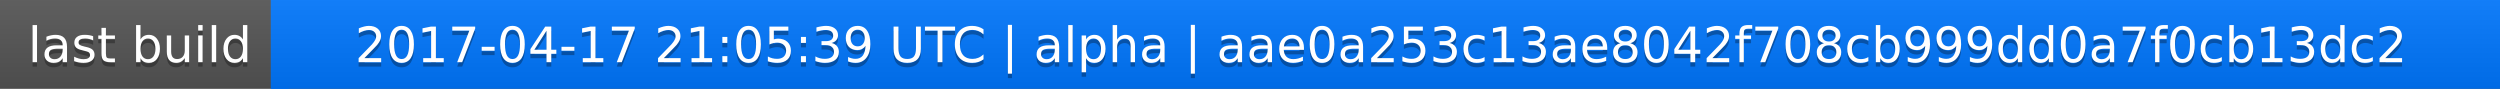
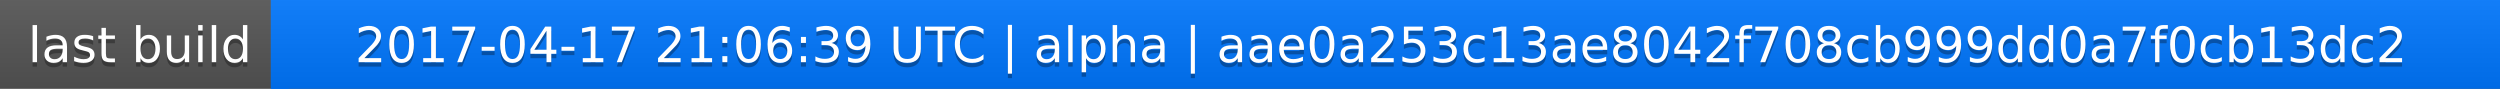
<svg xmlns="http://www.w3.org/2000/svg" width="563" height="20">
  <linearGradient id="a" x2="0" y2="100%">
    <stop offset="0" stop-color="#bbb" stop-opacity=".1" />
    <stop offset="1" stop-opacity=".1" />
  </linearGradient>
  <rect rx="0" width="563" height="20" fill="#555" />
  <rect rx="0" x="61" width="502" height="20" fill="#07f" />
  <path fill="#07f" d="M61 0h4v20h-4z" />
  <rect rx="0" width="563" height="20" fill="url(#a)" />
  <g fill="#fff" text-anchor="middle" font-family="DejaVu Sans,Verdana,Geneva,sans-serif" font-size="11">
    <text x="31.5" y="15" fill="#010101" fill-opacity=".3">last build</text>
    <text x="31.5" y="14">last build</text>
-     <text x="311" y="15" fill="#010101" fill-opacity=".3">2017-04-17 21:05:39 UTC | alpha | aae0a253c13ae8042f708cb999dd0a7f0cb13dc2</text>
-     <text x="311" y="14">2017-04-17 21:05:39 UTC | alpha | aae0a253c13ae8042f708cb999dd0a7f0cb13dc2</text>
+     <text x="311" y="15" fill="#010101" fill-opacity=".3">2017-04-17 21:06:39 UTC | alpha | aae0a253c13ae8042f708cb999dd0a7f0cb13dc2</text>
+     <text x="311" y="14">2017-04-17 21:06:39 UTC | alpha | aae0a253c13ae8042f708cb999dd0a7f0cb13dc2</text>
  </g>
</svg>
